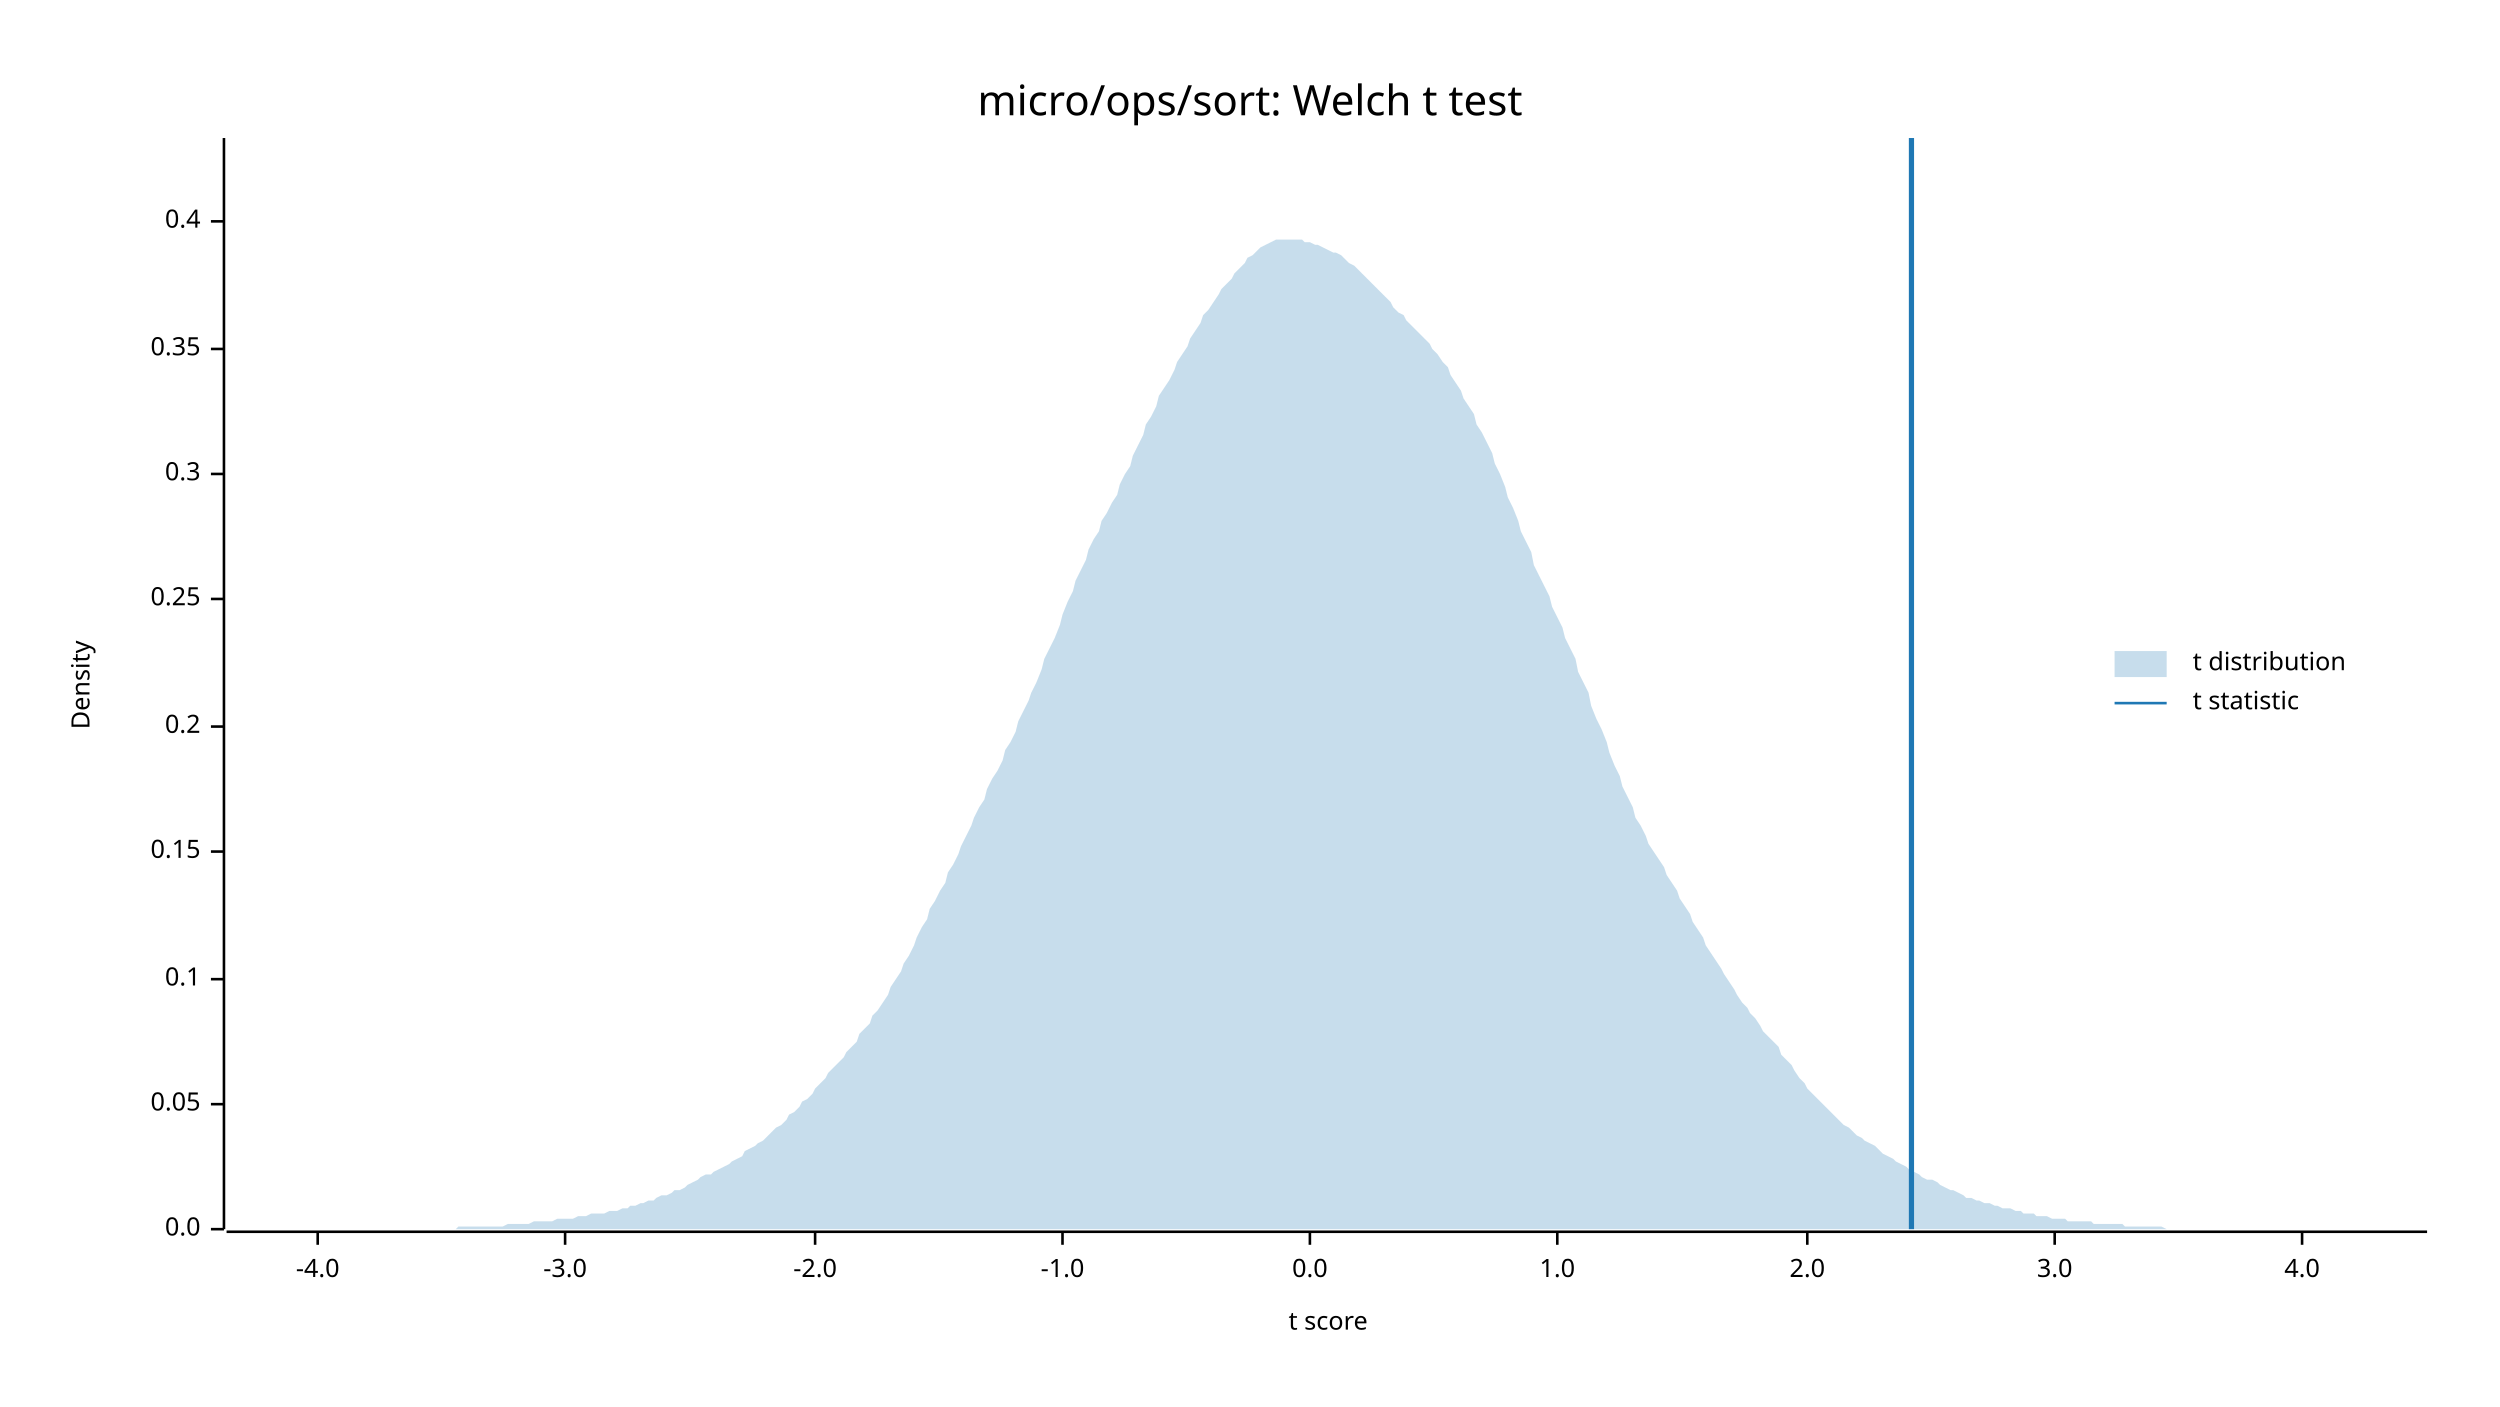
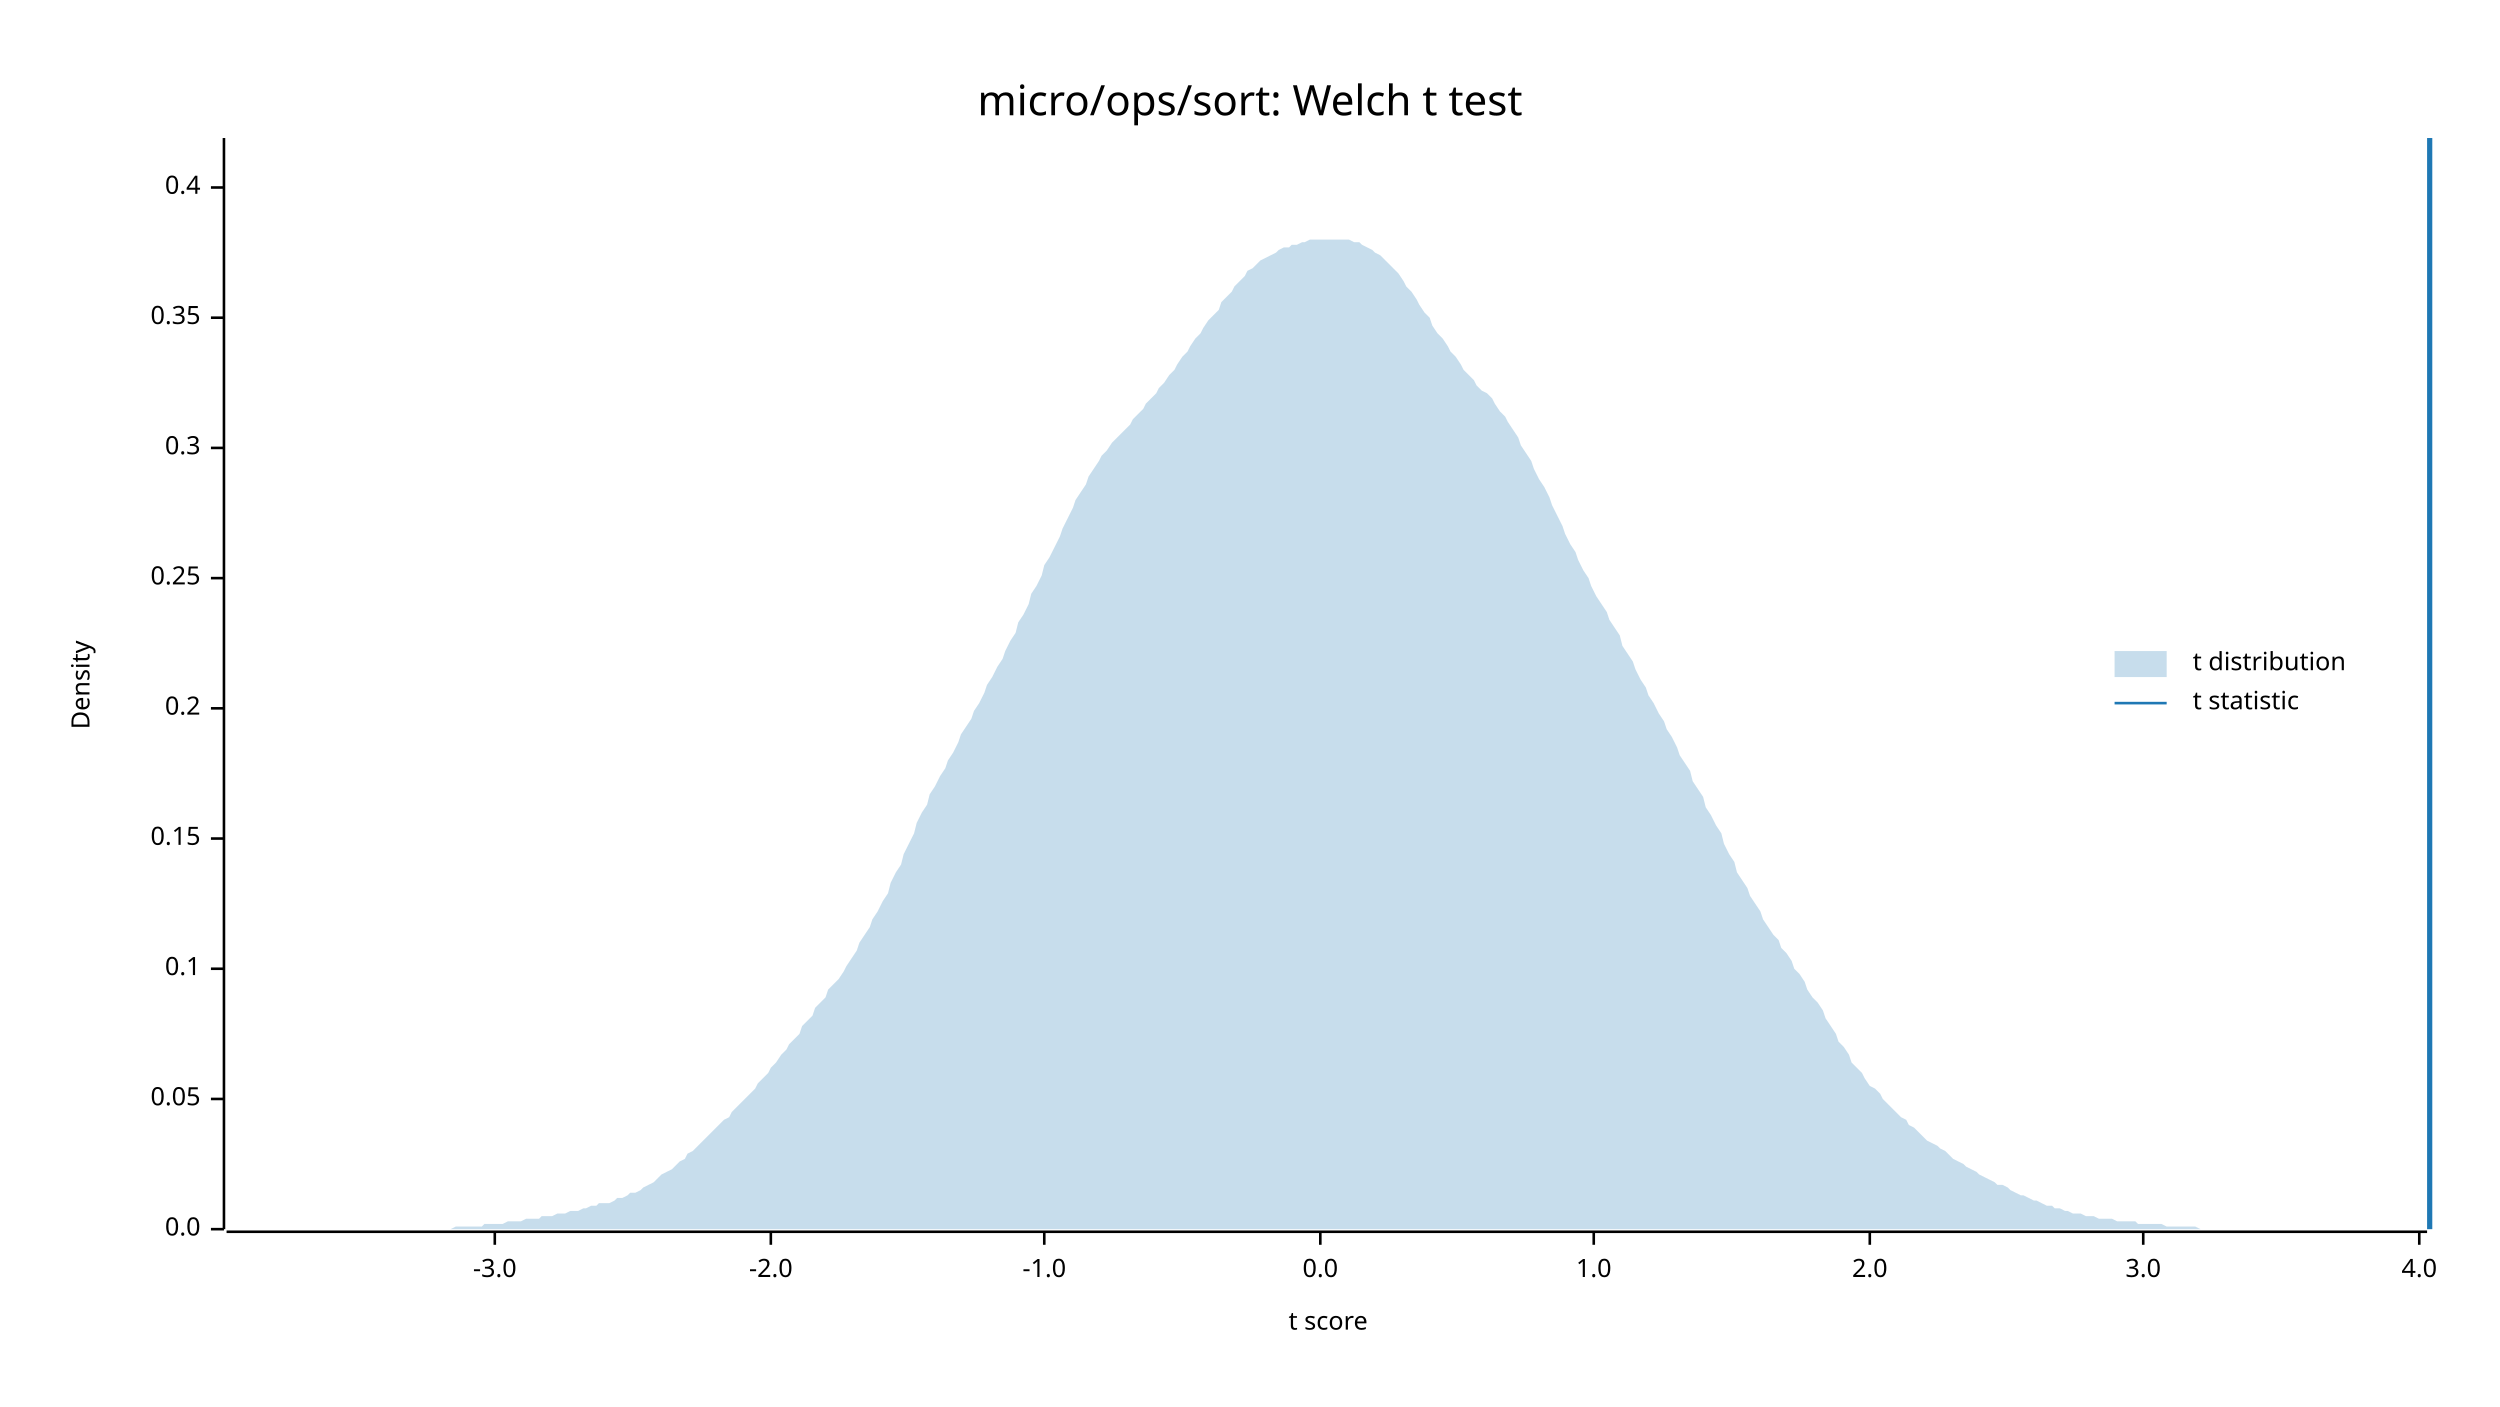
<svg xmlns="http://www.w3.org/2000/svg" width="960" height="540" viewBox="0 0 960 540">
  <text x="480" y="32" dy="0.76em" text-anchor="middle" font-family="sans-serif" font-size="16.129" opacity="1" fill="#000000">
micro/ops/sort: Welch t test
</text>
  <text x="27" y="263" dy="0.76em" text-anchor="middle" font-family="sans-serif" font-size="9.677" opacity="1" fill="#000000" transform="rotate(270, 27, 263)">
Density
</text>
  <text x="510" y="513" dy="-0.5ex" text-anchor="middle" font-family="sans-serif" font-size="9.677" opacity="1" fill="#000000">
t score
</text>
  <polyline fill="none" opacity="1" stroke="#000000" stroke-width="1" points="86,53 86,472 " />
  <text x="77" y="472" dy="0.5ex" text-anchor="end" font-family="sans-serif" font-size="9.677" opacity="1" fill="#000000">
0.0
</text>
  <polyline fill="none" opacity="1" stroke="#000000" stroke-width="1" points="81,472 86,472 " />
-   <text x="77" y="424" dy="0.5ex" text-anchor="end" font-family="sans-serif" font-size="9.677" opacity="1" fill="#000000">
+   <text x="77" y="422" dy="0.5ex" text-anchor="end" font-family="sans-serif" font-size="9.677" opacity="1" fill="#000000">
0.05
</text>
-   <polyline fill="none" opacity="1" stroke="#000000" stroke-width="1" points="81,424 86,424 " />
-   <text x="77" y="376" dy="0.5ex" text-anchor="end" font-family="sans-serif" font-size="9.677" opacity="1" fill="#000000">
+   <polyline fill="none" opacity="1" stroke="#000000" stroke-width="1" points="81,422 86,422 " />
+   <text x="77" y="372" dy="0.5ex" text-anchor="end" font-family="sans-serif" font-size="9.677" opacity="1" fill="#000000">
0.1
</text>
-   <polyline fill="none" opacity="1" stroke="#000000" stroke-width="1" points="81,376 86,376 " />
-   <text x="77" y="327" dy="0.5ex" text-anchor="end" font-family="sans-serif" font-size="9.677" opacity="1" fill="#000000">
+   <polyline fill="none" opacity="1" stroke="#000000" stroke-width="1" points="81,372 86,372 " />
+   <text x="77" y="322" dy="0.5ex" text-anchor="end" font-family="sans-serif" font-size="9.677" opacity="1" fill="#000000">
0.15
</text>
-   <polyline fill="none" opacity="1" stroke="#000000" stroke-width="1" points="81,327 86,327 " />
-   <text x="77" y="279" dy="0.5ex" text-anchor="end" font-family="sans-serif" font-size="9.677" opacity="1" fill="#000000">
+   <polyline fill="none" opacity="1" stroke="#000000" stroke-width="1" points="81,322 86,322 " />
+   <text x="77" y="272" dy="0.5ex" text-anchor="end" font-family="sans-serif" font-size="9.677" opacity="1" fill="#000000">
0.2
</text>
-   <polyline fill="none" opacity="1" stroke="#000000" stroke-width="1" points="81,279 86,279 " />
-   <text x="77" y="230" dy="0.5ex" text-anchor="end" font-family="sans-serif" font-size="9.677" opacity="1" fill="#000000">
+   <polyline fill="none" opacity="1" stroke="#000000" stroke-width="1" points="81,272 86,272 " />
+   <text x="77" y="222" dy="0.5ex" text-anchor="end" font-family="sans-serif" font-size="9.677" opacity="1" fill="#000000">
0.25
</text>
-   <polyline fill="none" opacity="1" stroke="#000000" stroke-width="1" points="81,230 86,230 " />
-   <text x="77" y="182" dy="0.5ex" text-anchor="end" font-family="sans-serif" font-size="9.677" opacity="1" fill="#000000">
+   <polyline fill="none" opacity="1" stroke="#000000" stroke-width="1" points="81,222 86,222 " />
+   <text x="77" y="172" dy="0.5ex" text-anchor="end" font-family="sans-serif" font-size="9.677" opacity="1" fill="#000000">
0.3
</text>
-   <polyline fill="none" opacity="1" stroke="#000000" stroke-width="1" points="81,182 86,182 " />
-   <text x="77" y="134" dy="0.5ex" text-anchor="end" font-family="sans-serif" font-size="9.677" opacity="1" fill="#000000">
+   <polyline fill="none" opacity="1" stroke="#000000" stroke-width="1" points="81,172 86,172 " />
+   <text x="77" y="122" dy="0.5ex" text-anchor="end" font-family="sans-serif" font-size="9.677" opacity="1" fill="#000000">
0.35
</text>
-   <polyline fill="none" opacity="1" stroke="#000000" stroke-width="1" points="81,134 86,134 " />
-   <text x="77" y="85" dy="0.5ex" text-anchor="end" font-family="sans-serif" font-size="9.677" opacity="1" fill="#000000">
+   <polyline fill="none" opacity="1" stroke="#000000" stroke-width="1" points="81,122 86,122 " />
+   <text x="77" y="72" dy="0.5ex" text-anchor="end" font-family="sans-serif" font-size="9.677" opacity="1" fill="#000000">
0.4
</text>
-   <polyline fill="none" opacity="1" stroke="#000000" stroke-width="1" points="81,85 86,85 " />
+   <polyline fill="none" opacity="1" stroke="#000000" stroke-width="1" points="81,72 86,72 " />
  <polyline fill="none" opacity="1" stroke="#000000" stroke-width="1" points="87,473 932,473 " />
-   <text x="122" y="483" dy="0.76em" text-anchor="middle" font-family="sans-serif" font-size="9.677" opacity="1" fill="#000000">
- -4.0
- </text>
-   <polyline fill="none" opacity="1" stroke="#000000" stroke-width="1" points="122,473 122,478 " />
-   <text x="217" y="483" dy="0.76em" text-anchor="middle" font-family="sans-serif" font-size="9.677" opacity="1" fill="#000000">
+   <text x="190" y="483" dy="0.76em" text-anchor="middle" font-family="sans-serif" font-size="9.677" opacity="1" fill="#000000">
-3.0
</text>
-   <polyline fill="none" opacity="1" stroke="#000000" stroke-width="1" points="217,473 217,478 " />
-   <text x="313" y="483" dy="0.76em" text-anchor="middle" font-family="sans-serif" font-size="9.677" opacity="1" fill="#000000">
+   <polyline fill="none" opacity="1" stroke="#000000" stroke-width="1" points="190,473 190,478 " />
+   <text x="296" y="483" dy="0.76em" text-anchor="middle" font-family="sans-serif" font-size="9.677" opacity="1" fill="#000000">
-2.0
</text>
-   <polyline fill="none" opacity="1" stroke="#000000" stroke-width="1" points="313,473 313,478 " />
-   <text x="408" y="483" dy="0.76em" text-anchor="middle" font-family="sans-serif" font-size="9.677" opacity="1" fill="#000000">
+   <polyline fill="none" opacity="1" stroke="#000000" stroke-width="1" points="296,473 296,478 " />
+   <text x="401" y="483" dy="0.76em" text-anchor="middle" font-family="sans-serif" font-size="9.677" opacity="1" fill="#000000">
-1.0
</text>
-   <polyline fill="none" opacity="1" stroke="#000000" stroke-width="1" points="408,473 408,478 " />
-   <text x="503" y="483" dy="0.76em" text-anchor="middle" font-family="sans-serif" font-size="9.677" opacity="1" fill="#000000">
+   <polyline fill="none" opacity="1" stroke="#000000" stroke-width="1" points="401,473 401,478 " />
+   <text x="507" y="483" dy="0.76em" text-anchor="middle" font-family="sans-serif" font-size="9.677" opacity="1" fill="#000000">
0.0
</text>
-   <polyline fill="none" opacity="1" stroke="#000000" stroke-width="1" points="503,473 503,478 " />
-   <text x="598" y="483" dy="0.76em" text-anchor="middle" font-family="sans-serif" font-size="9.677" opacity="1" fill="#000000">
+   <polyline fill="none" opacity="1" stroke="#000000" stroke-width="1" points="507,473 507,478 " />
+   <text x="612" y="483" dy="0.76em" text-anchor="middle" font-family="sans-serif" font-size="9.677" opacity="1" fill="#000000">
1.0
</text>
-   <polyline fill="none" opacity="1" stroke="#000000" stroke-width="1" points="598,473 598,478 " />
-   <text x="694" y="483" dy="0.76em" text-anchor="middle" font-family="sans-serif" font-size="9.677" opacity="1" fill="#000000">
+   <polyline fill="none" opacity="1" stroke="#000000" stroke-width="1" points="612,473 612,478 " />
+   <text x="718" y="483" dy="0.76em" text-anchor="middle" font-family="sans-serif" font-size="9.677" opacity="1" fill="#000000">
2.0
</text>
-   <polyline fill="none" opacity="1" stroke="#000000" stroke-width="1" points="694,473 694,478 " />
-   <text x="789" y="483" dy="0.76em" text-anchor="middle" font-family="sans-serif" font-size="9.677" opacity="1" fill="#000000">
+   <polyline fill="none" opacity="1" stroke="#000000" stroke-width="1" points="718,473 718,478 " />
+   <text x="823" y="483" dy="0.76em" text-anchor="middle" font-family="sans-serif" font-size="9.677" opacity="1" fill="#000000">
3.0
</text>
-   <polyline fill="none" opacity="1" stroke="#000000" stroke-width="1" points="789,473 789,478 " />
-   <text x="884" y="483" dy="0.76em" text-anchor="middle" font-family="sans-serif" font-size="9.677" opacity="1" fill="#000000">
+   <polyline fill="none" opacity="1" stroke="#000000" stroke-width="1" points="823,473 823,478 " />
+   <text x="929" y="483" dy="0.76em" text-anchor="middle" font-family="sans-serif" font-size="9.677" opacity="1" fill="#000000">
4.0
</text>
-   <polyline fill="none" opacity="1" stroke="#000000" stroke-width="1" points="884,473 884,478 " />
-   <polygon opacity="0.25" fill="#1F78B4" points="87,472 88,472 90,472 92,472 93,472 95,472 97,472 98,472 100,472 102,472 103,472 105,472 107,472 109,472 110,472 112,472 114,472 115,472 117,472 119,472 120,472 122,472 124,472 125,472 127,472 129,472 131,472 132,472 134,472 136,472 137,472 139,472 141,472 142,472 144,472 146,472 147,472 149,472 151,472 153,472 154,472 156,472 158,472 159,472 161,472 163,472 164,472 166,472 168,472 169,472 171,472 173,472 175,472 176,471 178,471 180,471 181,471 183,471 185,471 186,471 188,471 190,471 191,471 193,471 195,470 197,470 198,470 200,470 202,470 203,470 205,469 207,469 208,469 210,469 212,469 214,468 215,468 217,468 219,468 220,468 222,467 224,467 225,467 227,466 229,466 230,466 232,466 234,465 236,465 237,465 239,464 241,464 242,463 244,463 246,462 247,462 249,461 251,461 252,460 254,459 256,459 258,458 259,457 261,457 263,456 264,455 266,454 268,453 269,452 271,451 273,451 274,450 276,449 278,448 280,447 281,446 283,445 285,444 286,442 288,441 290,440 291,439 293,438 295,436 296,435 298,433 300,432 302,430 303,428 305,427 307,425 308,423 310,422 312,420 313,418 315,416 317,414 318,412 320,410 322,408 324,406 325,404 327,402 329,400 330,397 332,395 334,393 335,390 337,388 339,385 341,382 342,379 344,376 346,373 347,370 349,367 351,363 352,360 354,356 356,353 357,349 359,346 361,342 363,339 364,335 366,332 368,328 369,325 371,321 373,317 374,314 376,310 378,307 379,303 381,299 383,296 385,292 386,288 388,285 390,281 391,277 393,273 395,269 396,266 398,262 400,257 401,253 403,249 405,245 407,240 408,236 410,231 412,227 413,223 415,219 417,215 418,211 420,207 422,204 423,200 425,197 427,193 429,190 430,186 432,182 434,179 435,175 437,171 439,167 440,163 442,160 444,156 445,152 447,149 449,146 451,142 452,139 454,136 456,133 457,130 459,127 461,124 462,121 464,119 466,116 468,113 469,111 471,109 473,107 474,105 476,103 478,101 479,99 481,98 483,96 484,95 486,94 488,93 490,92 491,92 493,92 495,92 496,92 498,92 500,92 501,93 503,93 505,94 506,94 508,95 510,96 512,97 513,97 515,98 517,100 518,101 520,102 522,104 523,105 525,107 527,109 528,110 530,112 532,114 534,116 535,118 537,120 539,121 540,123 542,125 544,127 545,128 547,130 549,132 550,134 552,136 554,139 556,141 557,144 559,147 561,150 562,153 564,156 566,159 567,163 569,166 571,170 573,174 574,178 576,182 578,187 579,191 581,195 583,200 584,204 586,208 588,212 589,217 591,221 593,225 595,229 596,233 598,237 600,241 601,245 603,249 605,253 606,258 608,262 610,266 611,271 613,276 615,280 617,285 618,289 620,294 622,298 623,302 625,306 627,310 628,314 630,317 632,321 633,324 635,327 637,330 639,333 640,336 642,339 644,342 645,345 647,348 649,351 650,354 652,357 654,360 655,363 657,366 659,369 661,372 662,374 664,377 666,380 667,382 669,385 671,387 672,389 674,391 676,394 677,396 679,398 681,400 683,402 684,405 686,407 688,409 689,411 691,414 693,416 694,418 696,420 698,422 700,424 701,425 703,427 705,429 706,430 708,432 710,433 711,434 713,436 715,437 716,438 718,439 720,440 722,442 723,443 725,444 727,445 728,446 730,447 732,448 733,449 735,450 737,451 738,452 740,453 742,453 744,454 745,455 747,456 749,457 750,457 752,458 754,459 755,460 757,460 759,461 760,461 762,462 764,462 766,463 767,463 769,464 771,464 772,464 774,465 776,465 777,466 779,466 781,466 782,467 784,467 786,467 788,468 789,468 791,468 793,468 794,469 796,469 798,469 799,469 801,469 803,469 804,470 806,470 808,470 810,470 811,470 813,470 815,470 816,471 818,471 820,471 821,471 823,471 825,471 827,471 828,471 830,471 832,472 833,472 835,472 837,472 838,472 840,472 842,472 843,472 845,472 847,472 849,472 850,472 852,472 854,472 855,472 857,472 859,472 860,472 862,472 864,472 865,472 867,472 869,472 871,472 872,472 874,472 876,472 877,472 879,472 881,472 882,472 884,472 886,472 887,472 889,472 891,472 893,472 894,472 896,472 898,472 899,472 901,472 903,472 904,472 906,472 908,472 909,472 911,472 913,472 915,472 916,472 918,472 920,472 921,472 923,472 925,472 926,472 928,472 930,472 932,472 932,472 87,472 " />
-   <polyline fill="none" opacity="1" stroke="#1F78B4" stroke-width="2" points="734,472 734,53 " />
+   <polyline fill="none" opacity="1" stroke="#000000" stroke-width="1" points="929,473 929,478 " />
+   <polygon opacity="0.25" fill="#1F78B4" points="87,472 88,472 90,472 92,472 93,472 95,472 97,472 98,472 100,472 102,472 103,472 105,472 107,472 109,472 110,472 112,472 114,472 115,472 117,472 119,472 120,472 122,472 124,472 125,472 127,472 129,472 131,472 132,472 134,472 136,472 137,472 139,472 141,472 142,472 144,472 146,472 147,472 149,472 151,472 153,472 154,472 156,472 158,472 159,472 161,472 163,472 164,472 166,472 168,472 169,472 171,472 173,472 175,471 176,471 178,471 180,471 181,471 183,471 185,471 186,470 188,470 190,470 191,470 193,470 195,469 197,469 198,469 200,469 202,468 203,468 205,468 207,468 208,467 210,467 212,467 214,466 215,466 217,466 219,465 220,465 222,465 224,464 225,464 227,463 229,463 230,462 232,462 234,462 236,461 237,460 239,460 241,459 242,458 244,458 246,457 247,456 249,455 251,454 252,453 254,451 256,450 258,449 259,448 261,446 263,445 264,443 266,442 268,440 269,439 271,437 273,435 274,434 276,432 278,430 280,429 281,427 283,425 285,423 286,422 288,420 290,418 291,416 293,414 295,412 296,410 298,408 300,405 302,403 303,401 305,399 307,397 308,394 310,392 312,390 313,387 315,385 317,383 318,380 320,378 322,376 324,373 325,371 327,368 329,365 330,362 332,359 334,356 335,353 337,350 339,346 341,343 342,339 344,335 346,332 347,328 349,324 351,320 352,316 354,312 356,309 357,305 359,302 361,298 363,295 364,292 366,289 368,285 369,282 371,279 373,276 374,273 376,270 378,266 379,263 381,260 383,256 385,253 386,250 388,246 390,243 391,239 393,236 395,232 396,228 398,225 400,221 401,217 403,214 405,210 407,206 408,203 410,199 412,195 413,192 415,189 417,186 418,183 420,180 422,177 423,175 425,173 427,170 429,168 430,167 432,165 434,163 435,161 437,159 439,157 440,155 442,153 444,151 445,149 447,147 449,144 451,142 452,140 454,137 456,135 457,133 459,130 461,128 462,126 464,123 466,121 468,119 469,116 471,114 473,112 474,110 476,108 478,106 479,104 481,103 483,101 484,100 486,99 488,98 490,97 491,96 493,95 495,95 496,94 498,94 500,93 501,93 503,92 505,92 506,92 508,92 510,92 512,92 513,92 515,92 517,92 518,92 520,93 522,93 523,94 525,95 527,96 528,97 530,98 532,100 534,102 535,103 537,105 539,108 540,110 542,112 544,115 545,117 547,120 549,122 550,125 552,128 554,130 556,133 557,135 559,137 561,140 562,142 564,144 566,146 567,148 569,150 571,151 573,153 574,155 576,158 578,160 579,162 581,165 583,168 584,171 586,174 588,177 589,180 591,184 593,187 595,191 596,194 598,198 600,202 601,205 603,209 605,212 606,215 608,219 610,222 611,225 613,229 615,232 617,235 618,238 620,241 622,244 623,248 625,251 627,254 628,257 630,261 632,264 633,267 635,270 637,274 639,277 640,280 642,283 644,287 645,290 647,293 649,296 650,300 652,303 654,306 655,310 657,313 659,317 661,320 662,324 664,328 666,331 667,335 669,338 671,341 672,344 674,347 676,350 677,353 679,356 681,359 683,361 684,364 686,366 688,369 689,372 691,374 693,377 694,380 696,383 698,385 700,388 701,391 703,394 705,397 706,400 708,402 710,405 711,408 713,410 715,412 716,414 718,417 720,418 722,420 723,422 725,424 727,426 728,427 730,429 732,430 733,432 735,433 737,435 738,436 740,438 742,439 744,440 745,441 747,442 749,444 750,445 752,446 754,447 755,448 757,449 759,450 760,451 762,452 764,453 766,454 767,455 769,455 771,456 772,457 774,458 776,459 777,459 779,460 781,461 782,461 784,462 786,463 788,463 789,464 791,464 793,465 794,465 796,466 798,466 799,466 801,467 803,467 804,467 806,468 808,468 810,468 811,468 813,469 815,469 816,469 818,469 820,469 821,470 823,470 825,470 827,470 828,470 830,470 832,471 833,471 835,471 837,471 838,471 840,471 842,471 843,471 845,472 847,472 849,472 850,472 852,472 854,472 855,472 857,472 859,472 860,472 862,472 864,472 865,472 867,472 869,472 871,472 872,472 874,472 876,472 877,472 879,472 881,472 882,472 884,472 886,472 887,472 889,472 891,472 893,472 894,472 896,472 898,472 899,472 901,472 903,472 904,472 906,472 908,472 909,472 911,472 913,472 915,472 916,472 918,472 920,472 921,472 923,472 925,472 926,472 928,472 930,472 932,472 932,472 87,472 " />
+   <polyline fill="none" opacity="1" stroke="#1F78B4" stroke-width="2" points="933,472 933,53 " />
  <text x="842" y="250" dy="0.76em" text-anchor="start" font-family="sans-serif" font-size="9.677" opacity="1" fill="#000000">
t distribution
</text>
  <text x="842" y="265" dy="0.76em" text-anchor="start" font-family="sans-serif" font-size="9.677" opacity="1" fill="#000000">
t statistic
</text>
  <rect x="812" y="250" width="20" height="10" opacity="0.25" fill="#1F78B4" stroke="none" />
  <polyline fill="none" opacity="1" stroke="#1F78B4" stroke-width="1" points="812,270 832,270 " />
</svg>
